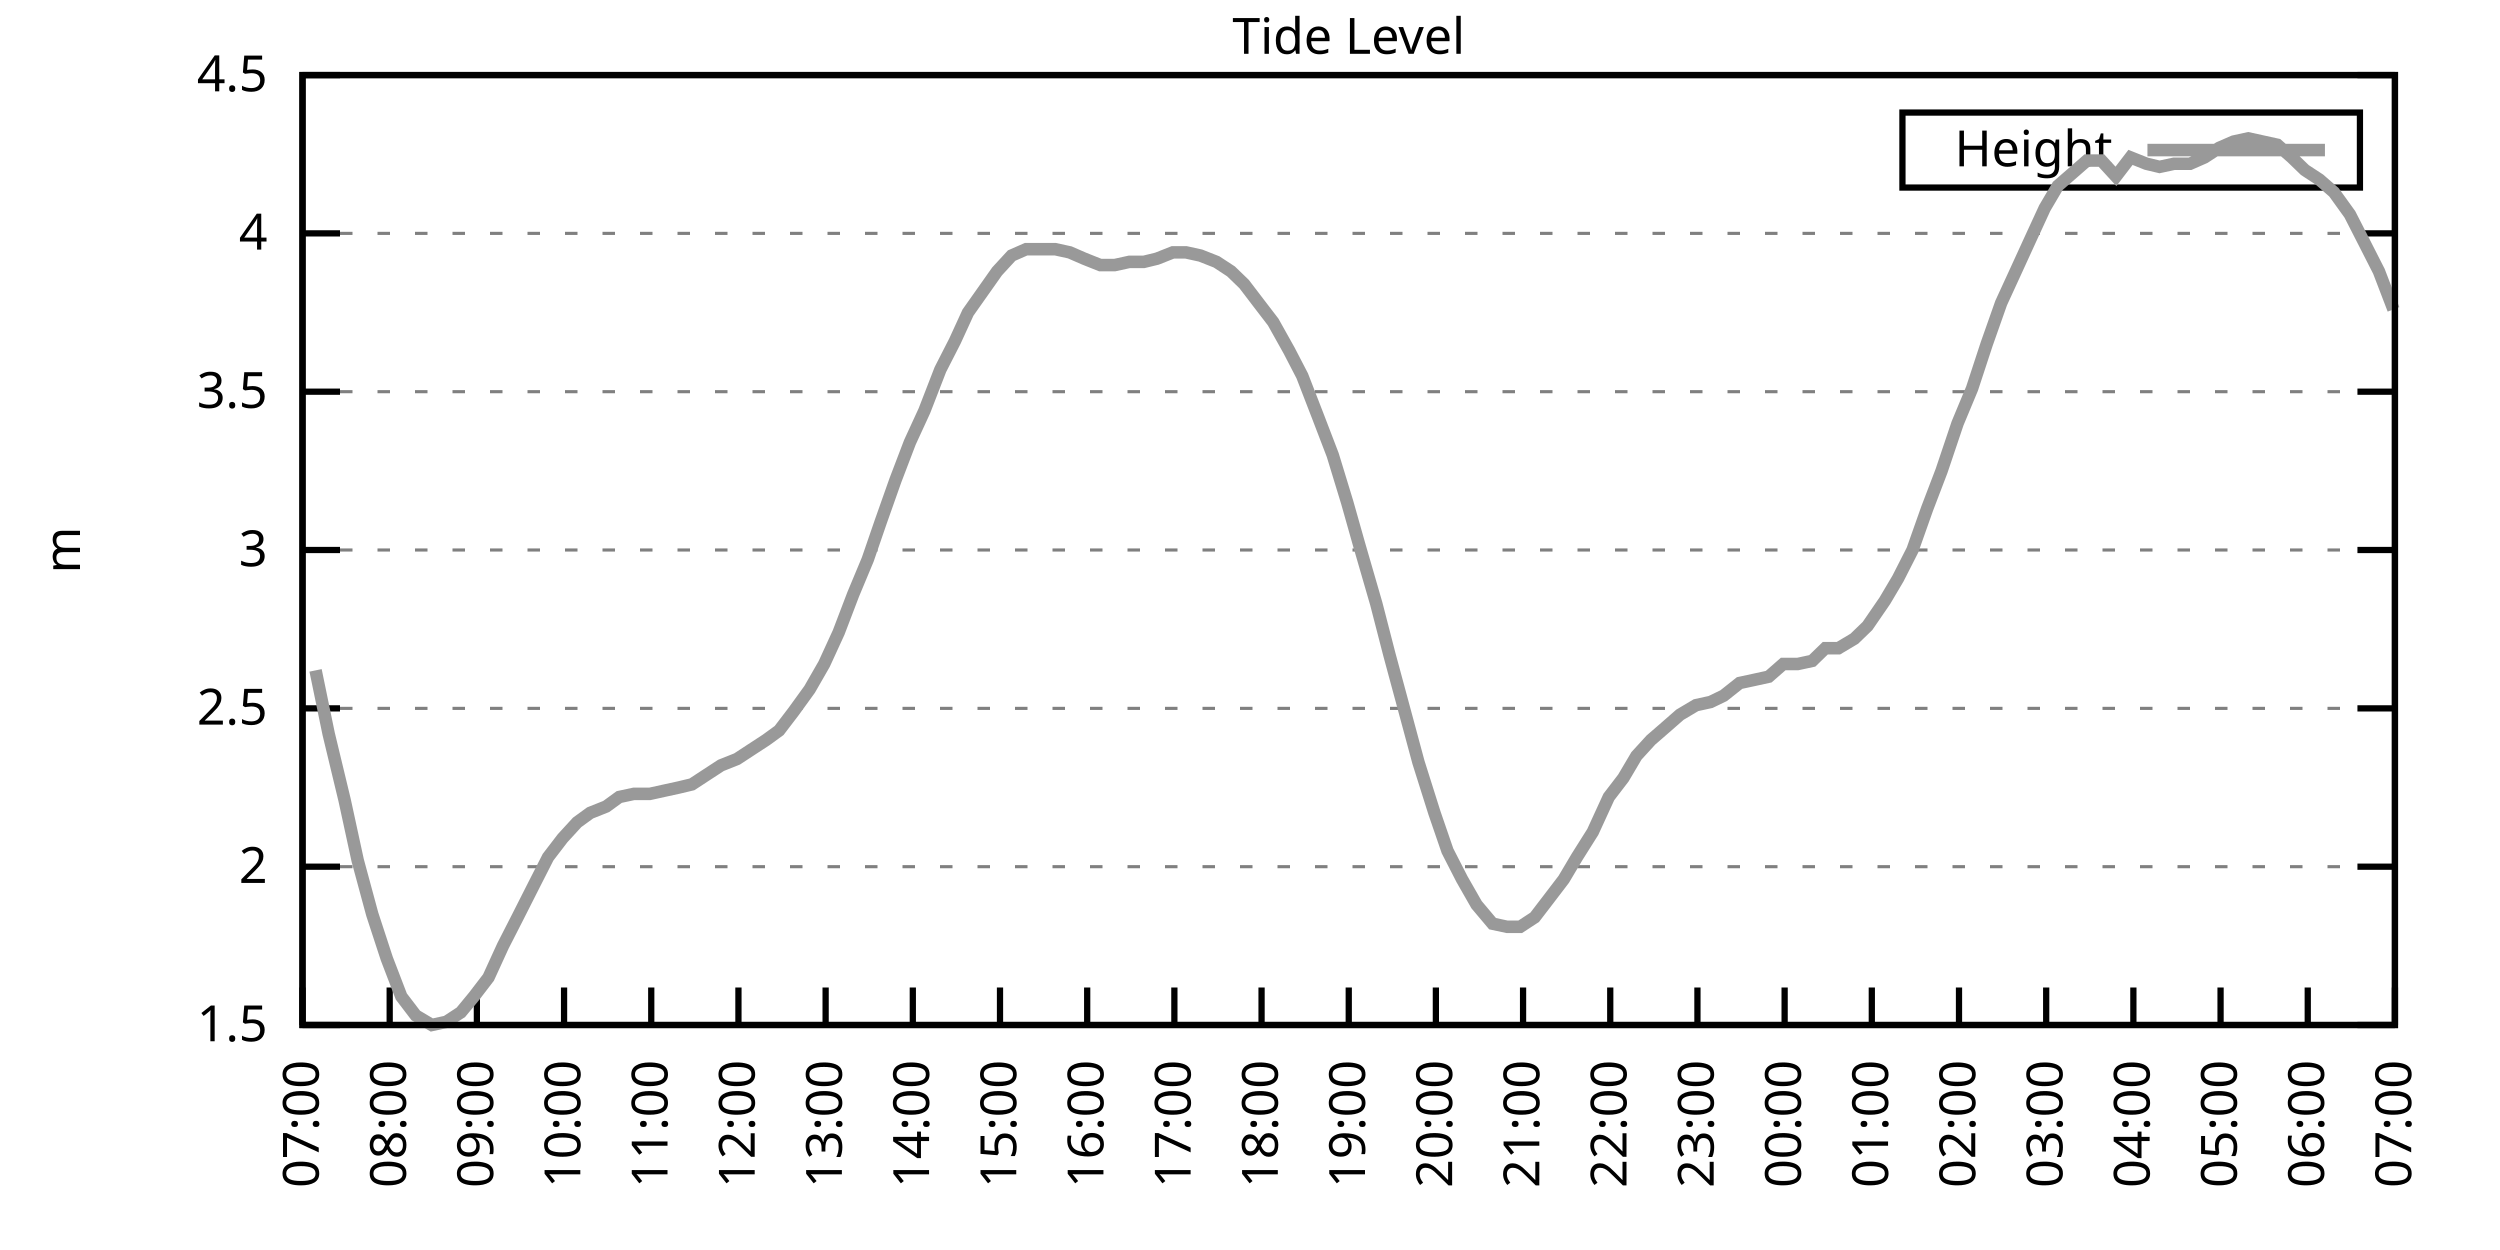
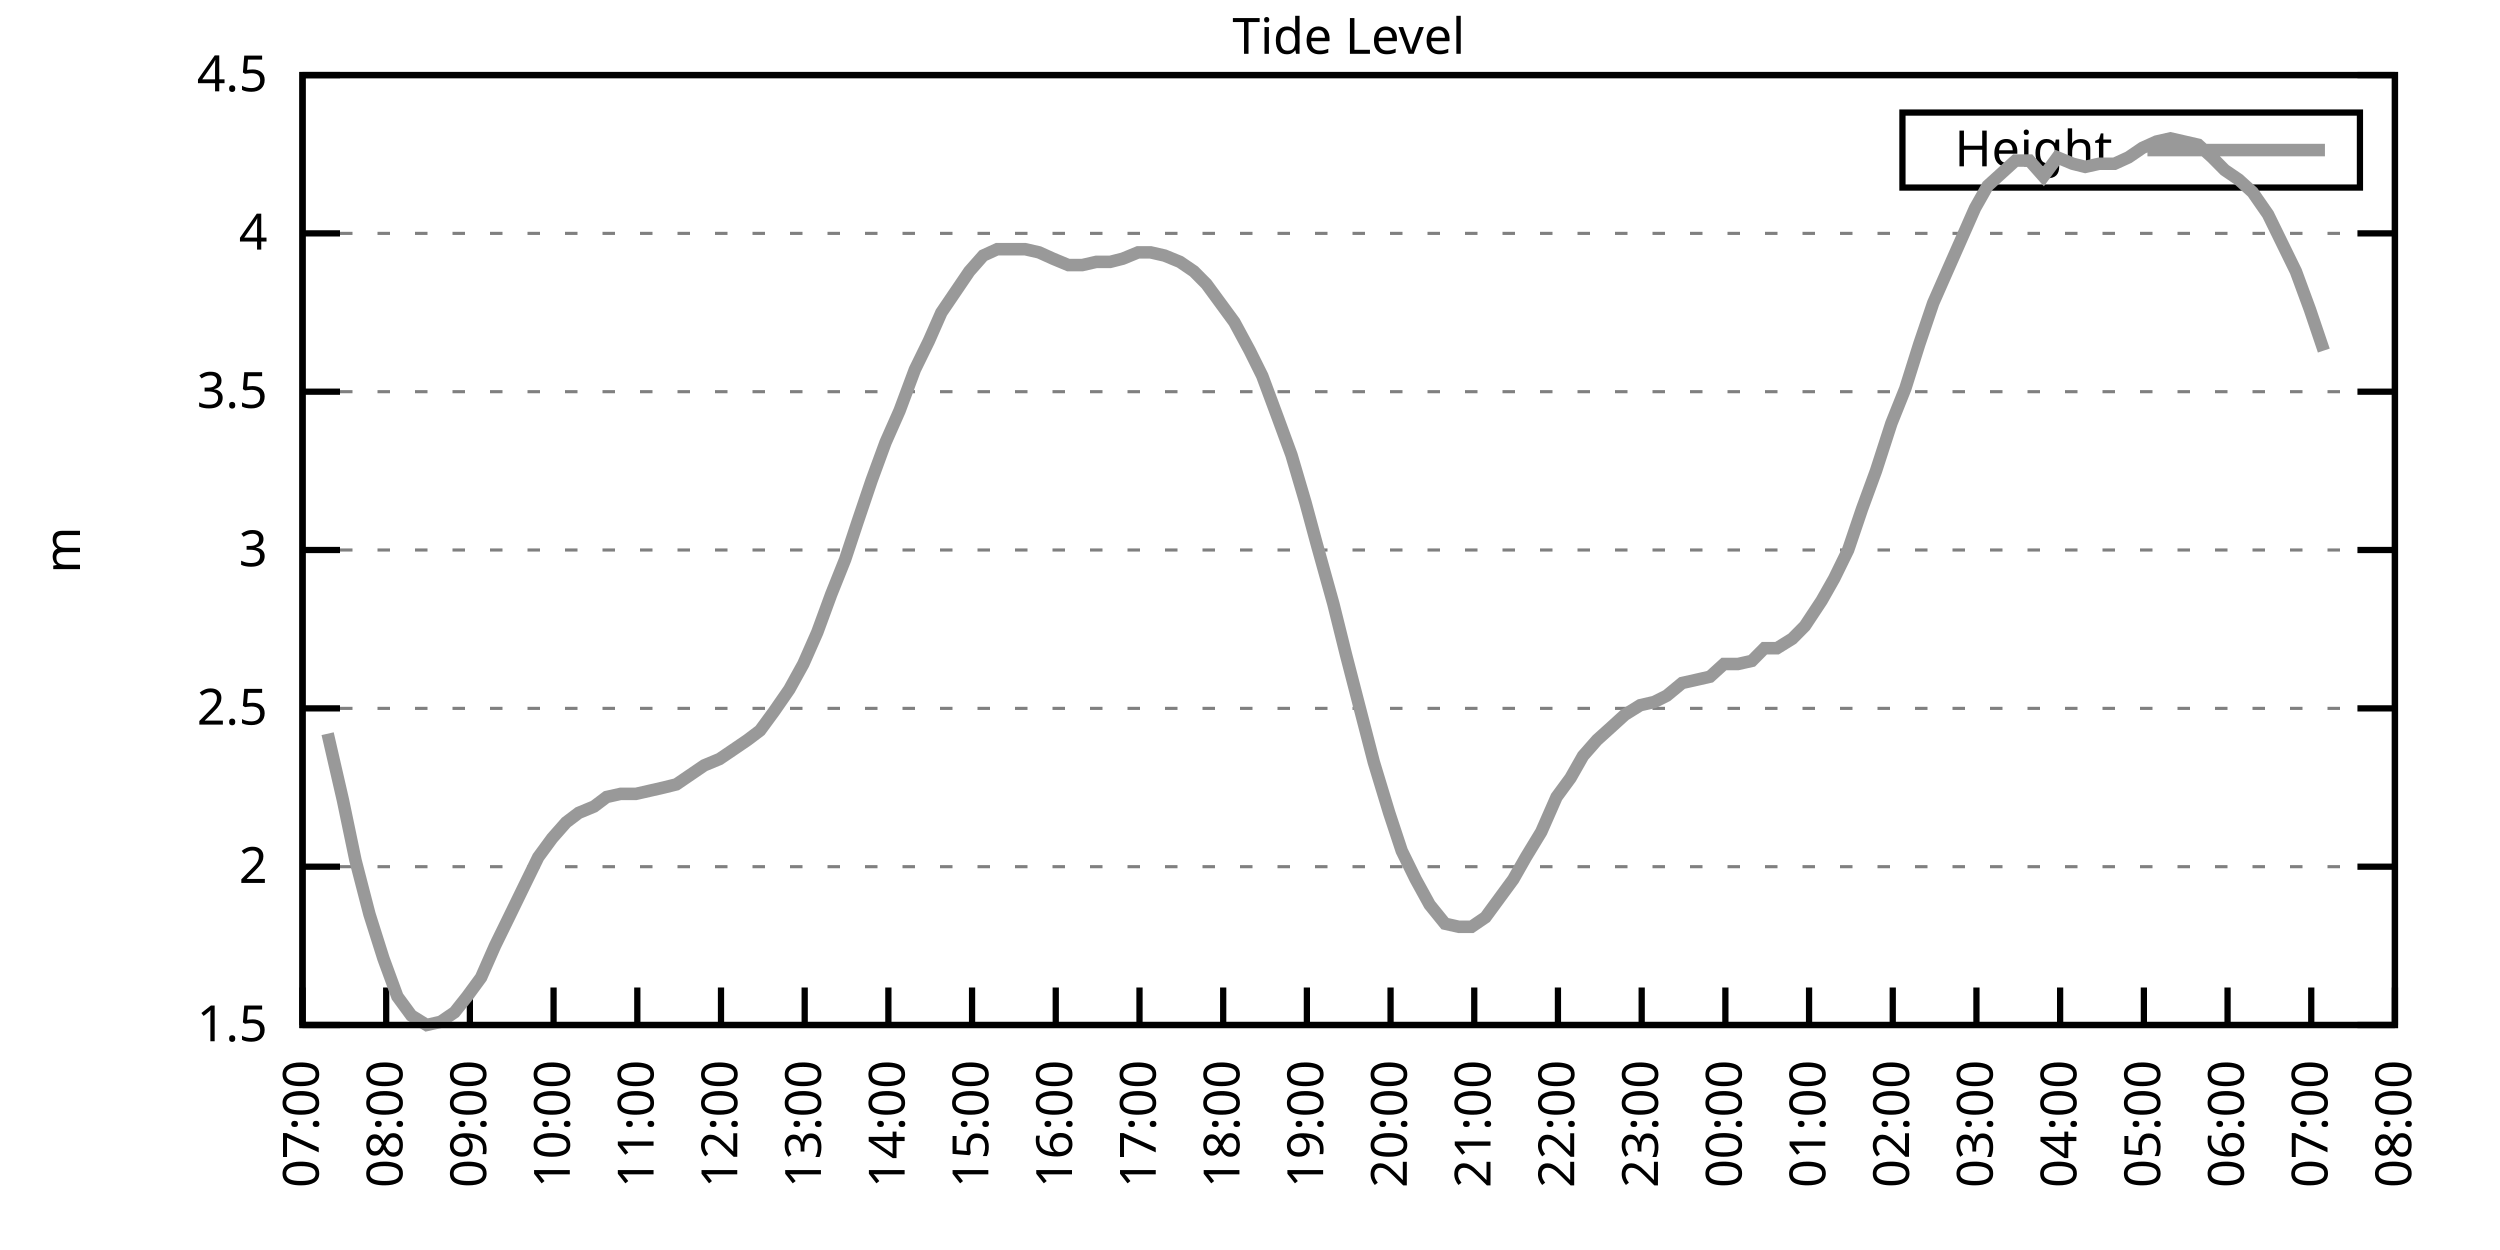
<svg xmlns="http://www.w3.org/2000/svg" xmlns:xlink="http://www.w3.org/1999/xlink" width="400" height="200" viewBox="0 0 400 200">
  <g id="gnuplot_canvas">
    <rect x="0" y="0" width="400" height="200" fill="none" />
    <defs>
      <circle id="gpDot" r="0.5" stroke-width="0.5" stroke="currentColor" />
      <path id="gpPt0" stroke-width="0.333" stroke="currentColor" d="M-1,0 h2 M0,-1 v2" />
      <path id="gpPt1" stroke-width="0.333" stroke="currentColor" d="M-1,-1 L1,1 M1,-1 L-1,1" />
      <path id="gpPt2" stroke-width="0.333" stroke="currentColor" d="M-1,0 L1,0 M0,-1 L0,1 M-1,-1 L1,1 M-1,1 L1,-1" />
      <rect id="gpPt3" stroke-width="0.333" stroke="currentColor" x="-1" y="-1" width="2" height="2" />
      <rect id="gpPt4" stroke-width="0.333" stroke="currentColor" fill="currentColor" x="-1" y="-1" width="2" height="2" />
      <circle id="gpPt5" stroke-width="0.333" stroke="currentColor" cx="0" cy="0" r="1" />
      <use xlink:href="#gpPt5" id="gpPt6" fill="currentColor" stroke="none" />
      <path id="gpPt7" stroke-width="0.333" stroke="currentColor" d="M0,-1.33 L-1.33,0.67 L1.33,0.67 z" />
      <use xlink:href="#gpPt7" id="gpPt8" fill="currentColor" stroke="none" />
      <use xlink:href="#gpPt7" id="gpPt9" stroke="currentColor" transform="rotate(180)" />
      <use xlink:href="#gpPt9" id="gpPt10" fill="currentColor" stroke="none" />
      <use xlink:href="#gpPt3" id="gpPt11" stroke="currentColor" transform="rotate(45)" />
      <use xlink:href="#gpPt11" id="gpPt12" fill="currentColor" stroke="none" />
      <path id="gpPt13" stroke-width="0.333" stroke="currentColor" d="M0,1.330 L1.265,0.411 L0.782,-1.067 L-0.782,-1.076 L-1.265,0.411 z" />
      <use xlink:href="#gpPt13" id="gpPt14" fill="currentColor" stroke="none" />
      <filter id="textbox" filterUnits="objectBoundingBox" x="0" y="0" height="1" width="1">
        <feFlood flood-color="white" flood-opacity="1" result="bgnd" />
        <feComposite in="SourceGraphic" in2="bgnd" operator="atop" />
      </filter>
      <filter id="greybox" filterUnits="objectBoundingBox" x="0" y="0" height="1" width="1">
        <feFlood flood-color="lightgrey" flood-opacity="1" result="grey" />
        <feComposite in="SourceGraphic" in2="grey" operator="atop" />
      </filter>
    </defs>
    <g fill="none" color="white" stroke="currentColor" stroke-width="1.00" stroke-linecap="butt" stroke-linejoin="miter">
</g>
    <g fill="none" color="black" stroke="currentColor" stroke-width="1.00" stroke-linecap="butt" stroke-linejoin="miter">
      <g stroke="none" shape-rendering="crispEdges">
        <polygon fill="rgb(255, 255, 255)" points="48.40,164.00 383.18,164.00 383.18,12.02 48.40,12.02 " />
      </g>
    </g>
    <g fill="none" color="black" stroke="currentColor" stroke-width="1.00" stroke-linecap="butt" stroke-linejoin="miter">
</g>
    <g fill="none" color="black" stroke="black" stroke-width="0.50" stroke-linecap="butt" stroke-linejoin="miter">
</g>
    <g fill="none" color="gray" stroke="currentColor" stroke-width="0.50" stroke-linecap="butt" stroke-linejoin="miter">
      <path stroke="gray" stroke-dasharray="2,4" class="gridline" d="M48.40,164.00 L383.19,164.00  " />
    </g>
    <g fill="none" color="gray" stroke="gray" stroke-width="1.00" stroke-linecap="butt" stroke-linejoin="miter">
</g>
    <g fill="none" color="black" stroke="currentColor" stroke-width="1.00" stroke-linecap="butt" stroke-linejoin="miter">
      <path stroke="black" d="M48.40,164.00 L54.40,164.00 M383.19,164.00 L377.19,164.00  " />
      <g transform="translate(42.80,166.60)" stroke="none" fill="black" font-family="Sans" font-size="8.00" text-anchor="end">
        <text>
          <tspan font-family="Sans"> 1.5</tspan>
        </text>
      </g>
    </g>
    <g fill="none" color="black" stroke="currentColor" stroke-width="1.00" stroke-linecap="butt" stroke-linejoin="miter">
</g>
    <g fill="none" color="black" stroke="black" stroke-width="0.50" stroke-linecap="butt" stroke-linejoin="miter">
</g>
    <g fill="none" color="gray" stroke="currentColor" stroke-width="0.50" stroke-linecap="butt" stroke-linejoin="miter">
      <path stroke="gray" stroke-dasharray="2,4" class="gridline" d="M48.40,138.67 L383.19,138.67  " />
    </g>
    <g fill="none" color="gray" stroke="gray" stroke-width="1.00" stroke-linecap="butt" stroke-linejoin="miter">
</g>
    <g fill="none" color="black" stroke="currentColor" stroke-width="1.00" stroke-linecap="butt" stroke-linejoin="miter">
      <path stroke="black" d="M48.40,138.67 L54.40,138.67 M383.19,138.67 L377.19,138.67  " />
      <g transform="translate(42.80,141.27)" stroke="none" fill="black" font-family="Sans" font-size="8.00" text-anchor="end">
        <text>
          <tspan font-family="Sans"> 2</tspan>
        </text>
      </g>
    </g>
    <g fill="none" color="black" stroke="currentColor" stroke-width="1.00" stroke-linecap="butt" stroke-linejoin="miter">
</g>
    <g fill="none" color="black" stroke="black" stroke-width="0.50" stroke-linecap="butt" stroke-linejoin="miter">
</g>
    <g fill="none" color="gray" stroke="currentColor" stroke-width="0.50" stroke-linecap="butt" stroke-linejoin="miter">
      <path stroke="gray" stroke-dasharray="2,4" class="gridline" d="M48.40,113.34 L383.19,113.34  " />
    </g>
    <g fill="none" color="gray" stroke="gray" stroke-width="1.00" stroke-linecap="butt" stroke-linejoin="miter">
</g>
    <g fill="none" color="black" stroke="currentColor" stroke-width="1.00" stroke-linecap="butt" stroke-linejoin="miter">
      <path stroke="black" d="M48.40,113.34 L54.40,113.34 M383.19,113.34 L377.19,113.34  " />
      <g transform="translate(42.80,115.94)" stroke="none" fill="black" font-family="Sans" font-size="8.00" text-anchor="end">
        <text>
          <tspan font-family="Sans"> 2.5</tspan>
        </text>
      </g>
    </g>
    <g fill="none" color="black" stroke="currentColor" stroke-width="1.00" stroke-linecap="butt" stroke-linejoin="miter">
</g>
    <g fill="none" color="black" stroke="black" stroke-width="0.50" stroke-linecap="butt" stroke-linejoin="miter">
</g>
    <g fill="none" color="gray" stroke="currentColor" stroke-width="0.50" stroke-linecap="butt" stroke-linejoin="miter">
      <path stroke="gray" stroke-dasharray="2,4" class="gridline" d="M48.40,88.00 L383.19,88.00  " />
    </g>
    <g fill="none" color="gray" stroke="gray" stroke-width="1.00" stroke-linecap="butt" stroke-linejoin="miter">
</g>
    <g fill="none" color="black" stroke="currentColor" stroke-width="1.00" stroke-linecap="butt" stroke-linejoin="miter">
      <path stroke="black" d="M48.40,88.00 L54.40,88.00 M383.19,88.00 L377.19,88.00  " />
      <g transform="translate(42.80,90.60)" stroke="none" fill="black" font-family="Sans" font-size="8.00" text-anchor="end">
        <text>
          <tspan font-family="Sans"> 3</tspan>
        </text>
      </g>
    </g>
    <g fill="none" color="black" stroke="currentColor" stroke-width="1.00" stroke-linecap="butt" stroke-linejoin="miter">
</g>
    <g fill="none" color="black" stroke="black" stroke-width="0.50" stroke-linecap="butt" stroke-linejoin="miter">
</g>
    <g fill="none" color="gray" stroke="currentColor" stroke-width="0.50" stroke-linecap="butt" stroke-linejoin="miter">
      <path stroke="gray" stroke-dasharray="2,4" class="gridline" d="M48.40,62.67 L383.19,62.67  " />
    </g>
    <g fill="none" color="gray" stroke="gray" stroke-width="1.00" stroke-linecap="butt" stroke-linejoin="miter">
</g>
    <g fill="none" color="black" stroke="currentColor" stroke-width="1.00" stroke-linecap="butt" stroke-linejoin="miter">
      <path stroke="black" d="M48.40,62.67 L54.40,62.67 M383.19,62.67 L377.19,62.67  " />
      <g transform="translate(42.80,65.27)" stroke="none" fill="black" font-family="Sans" font-size="8.00" text-anchor="end">
        <text>
          <tspan font-family="Sans"> 3.5</tspan>
        </text>
      </g>
    </g>
    <g fill="none" color="black" stroke="currentColor" stroke-width="1.00" stroke-linecap="butt" stroke-linejoin="miter">
</g>
    <g fill="none" color="black" stroke="black" stroke-width="0.50" stroke-linecap="butt" stroke-linejoin="miter">
</g>
    <g fill="none" color="gray" stroke="currentColor" stroke-width="0.50" stroke-linecap="butt" stroke-linejoin="miter">
      <path stroke="gray" stroke-dasharray="2,4" class="gridline" d="M48.40,37.34 L383.19,37.34  " />
    </g>
    <g fill="none" color="gray" stroke="gray" stroke-width="1.00" stroke-linecap="butt" stroke-linejoin="miter">
</g>
    <g fill="none" color="black" stroke="currentColor" stroke-width="1.00" stroke-linecap="butt" stroke-linejoin="miter">
      <path stroke="black" d="M48.40,37.34 L54.40,37.34 M383.19,37.34 L377.19,37.34  " />
      <g transform="translate(42.80,39.94)" stroke="none" fill="black" font-family="Sans" font-size="8.00" text-anchor="end">
        <text>
          <tspan font-family="Sans"> 4</tspan>
        </text>
      </g>
    </g>
    <g fill="none" color="black" stroke="currentColor" stroke-width="1.00" stroke-linecap="butt" stroke-linejoin="miter">
</g>
    <g fill="none" color="black" stroke="black" stroke-width="0.50" stroke-linecap="butt" stroke-linejoin="miter">
</g>
    <g fill="none" color="gray" stroke="currentColor" stroke-width="0.50" stroke-linecap="butt" stroke-linejoin="miter">
      <path stroke="gray" stroke-dasharray="2,4" class="gridline" d="M48.40,12.01 L383.19,12.01  " />
    </g>
    <g fill="none" color="gray" stroke="gray" stroke-width="1.00" stroke-linecap="butt" stroke-linejoin="miter">
</g>
    <g fill="none" color="black" stroke="currentColor" stroke-width="1.00" stroke-linecap="butt" stroke-linejoin="miter">
      <path stroke="black" d="M48.40,12.01 L54.40,12.01 M383.19,12.01 L377.19,12.01  " />
      <g transform="translate(42.80,14.61)" stroke="none" fill="black" font-family="Sans" font-size="8.00" text-anchor="end">
        <text>
          <tspan font-family="Sans"> 4.5</tspan>
        </text>
      </g>
    </g>
    <g fill="none" color="black" stroke="currentColor" stroke-width="1.00" stroke-linecap="butt" stroke-linejoin="miter">
      <path stroke="black" d="M48.40,164.00 L48.40,158.00  " />
      <g transform="translate(51.00,169.60) rotate(270.00)" stroke="none" fill="black" font-family="Sans" font-size="8.00" text-anchor="end">
        <text>
          <tspan font-family="Sans">07:00</tspan>
        </text>
      </g>
    </g>
    <g fill="none" color="black" stroke="currentColor" stroke-width="1.00" stroke-linecap="butt" stroke-linejoin="miter">
-       <path stroke="black" d="M62.35,164.00 L62.35,158.00  " />
-       <g transform="translate(64.95,169.60) rotate(270.00)" stroke="none" fill="black" font-family="Sans" font-size="8.00" text-anchor="end">
+       <path stroke="black" d="M61.79,164.00 L61.79,158.00  " />
+       <g transform="translate(64.39,169.60) rotate(270.00)" stroke="none" fill="black" font-family="Sans" font-size="8.00" text-anchor="end">
        <text>
          <tspan font-family="Sans">08:00</tspan>
        </text>
      </g>
    </g>
    <g fill="none" color="black" stroke="currentColor" stroke-width="1.00" stroke-linecap="butt" stroke-linejoin="miter">
-       <path stroke="black" d="M76.30,164.00 L76.30,158.00  " />
-       <g transform="translate(78.90,169.60) rotate(270.00)" stroke="none" fill="black" font-family="Sans" font-size="8.00" text-anchor="end">
+       <path stroke="black" d="M75.18,164.00 L75.18,158.00  " />
+       <g transform="translate(77.78,169.60) rotate(270.00)" stroke="none" fill="black" font-family="Sans" font-size="8.00" text-anchor="end">
        <text>
          <tspan font-family="Sans">09:00</tspan>
        </text>
      </g>
    </g>
    <g fill="none" color="black" stroke="currentColor" stroke-width="1.00" stroke-linecap="butt" stroke-linejoin="miter">
-       <path stroke="black" d="M90.25,164.00 L90.25,158.00  " />
-       <g transform="translate(92.85,169.60) rotate(270.00)" stroke="none" fill="black" font-family="Sans" font-size="8.00" text-anchor="end">
+       <path stroke="black" d="M88.57,164.00 L88.57,158.00  " />
+       <g transform="translate(91.17,169.60) rotate(270.00)" stroke="none" fill="black" font-family="Sans" font-size="8.00" text-anchor="end">
        <text>
          <tspan font-family="Sans">10:00</tspan>
        </text>
      </g>
    </g>
    <g fill="none" color="black" stroke="currentColor" stroke-width="1.00" stroke-linecap="butt" stroke-linejoin="miter">
-       <path stroke="black" d="M104.20,164.00 L104.20,158.00  " />
-       <g transform="translate(106.80,169.60) rotate(270.00)" stroke="none" fill="black" font-family="Sans" font-size="8.00" text-anchor="end">
+       <path stroke="black" d="M101.97,164.00 L101.97,158.00  " />
+       <g transform="translate(104.57,169.60) rotate(270.00)" stroke="none" fill="black" font-family="Sans" font-size="8.00" text-anchor="end">
        <text>
          <tspan font-family="Sans">11:00</tspan>
        </text>
      </g>
    </g>
    <g fill="none" color="black" stroke="currentColor" stroke-width="1.00" stroke-linecap="butt" stroke-linejoin="miter">
-       <path stroke="black" d="M118.15,164.00 L118.15,158.00  " />
-       <g transform="translate(120.75,169.60) rotate(270.00)" stroke="none" fill="black" font-family="Sans" font-size="8.00" text-anchor="end">
+       <path stroke="black" d="M115.36,164.00 L115.36,158.00  " />
+       <g transform="translate(117.96,169.60) rotate(270.00)" stroke="none" fill="black" font-family="Sans" font-size="8.00" text-anchor="end">
        <text>
          <tspan font-family="Sans">12:00</tspan>
        </text>
      </g>
    </g>
    <g fill="none" color="black" stroke="currentColor" stroke-width="1.00" stroke-linecap="butt" stroke-linejoin="miter">
-       <path stroke="black" d="M132.10,164.00 L132.10,158.00  " />
-       <g transform="translate(134.70,169.60) rotate(270.00)" stroke="none" fill="black" font-family="Sans" font-size="8.00" text-anchor="end">
+       <path stroke="black" d="M128.75,164.00 L128.75,158.00  " />
+       <g transform="translate(131.35,169.60) rotate(270.00)" stroke="none" fill="black" font-family="Sans" font-size="8.00" text-anchor="end">
        <text>
          <tspan font-family="Sans">13:00</tspan>
        </text>
      </g>
    </g>
    <g fill="none" color="black" stroke="currentColor" stroke-width="1.00" stroke-linecap="butt" stroke-linejoin="miter">
-       <path stroke="black" d="M146.05,164.00 L146.05,158.00  " />
-       <g transform="translate(148.65,169.60) rotate(270.00)" stroke="none" fill="black" font-family="Sans" font-size="8.00" text-anchor="end">
+       <path stroke="black" d="M142.14,164.00 L142.14,158.00  " />
+       <g transform="translate(144.74,169.60) rotate(270.00)" stroke="none" fill="black" font-family="Sans" font-size="8.00" text-anchor="end">
        <text>
          <tspan font-family="Sans">14:00</tspan>
        </text>
      </g>
    </g>
    <g fill="none" color="black" stroke="currentColor" stroke-width="1.00" stroke-linecap="butt" stroke-linejoin="miter">
-       <path stroke="black" d="M160.00,164.00 L160.00,158.00  " />
-       <g transform="translate(162.60,169.60) rotate(270.00)" stroke="none" fill="black" font-family="Sans" font-size="8.00" text-anchor="end">
+       <path stroke="black" d="M155.53,164.00 L155.53,158.00  " />
+       <g transform="translate(158.13,169.60) rotate(270.00)" stroke="none" fill="black" font-family="Sans" font-size="8.00" text-anchor="end">
        <text>
          <tspan font-family="Sans">15:00</tspan>
        </text>
      </g>
    </g>
    <g fill="none" color="black" stroke="currentColor" stroke-width="1.00" stroke-linecap="butt" stroke-linejoin="miter">
-       <path stroke="black" d="M173.95,164.00 L173.95,158.00  " />
-       <g transform="translate(176.55,169.60) rotate(270.00)" stroke="none" fill="black" font-family="Sans" font-size="8.00" text-anchor="end">
+       <path stroke="black" d="M168.92,164.00 L168.92,158.00  " />
+       <g transform="translate(171.52,169.60) rotate(270.00)" stroke="none" fill="black" font-family="Sans" font-size="8.00" text-anchor="end">
        <text>
          <tspan font-family="Sans">16:00</tspan>
        </text>
      </g>
    </g>
    <g fill="none" color="black" stroke="currentColor" stroke-width="1.00" stroke-linecap="butt" stroke-linejoin="miter">
-       <path stroke="black" d="M187.90,164.00 L187.90,158.00  " />
-       <g transform="translate(190.50,169.60) rotate(270.00)" stroke="none" fill="black" font-family="Sans" font-size="8.00" text-anchor="end">
+       <path stroke="black" d="M182.32,164.00 L182.32,158.00  " />
+       <g transform="translate(184.92,169.60) rotate(270.00)" stroke="none" fill="black" font-family="Sans" font-size="8.00" text-anchor="end">
        <text>
          <tspan font-family="Sans">17:00</tspan>
        </text>
      </g>
    </g>
    <g fill="none" color="black" stroke="currentColor" stroke-width="1.00" stroke-linecap="butt" stroke-linejoin="miter">
-       <path stroke="black" d="M201.85,164.00 L201.85,158.00  " />
-       <g transform="translate(204.45,169.60) rotate(270.00)" stroke="none" fill="black" font-family="Sans" font-size="8.00" text-anchor="end">
+       <path stroke="black" d="M195.71,164.00 L195.71,158.00  " />
+       <g transform="translate(198.31,169.60) rotate(270.00)" stroke="none" fill="black" font-family="Sans" font-size="8.00" text-anchor="end">
        <text>
          <tspan font-family="Sans">18:00</tspan>
        </text>
      </g>
    </g>
    <g fill="none" color="black" stroke="currentColor" stroke-width="1.00" stroke-linecap="butt" stroke-linejoin="miter">
-       <path stroke="black" d="M215.80,164.00 L215.80,158.00  " />
-       <g transform="translate(218.40,169.60) rotate(270.00)" stroke="none" fill="black" font-family="Sans" font-size="8.00" text-anchor="end">
+       <path stroke="black" d="M209.10,164.00 L209.10,158.00  " />
+       <g transform="translate(211.70,169.60) rotate(270.00)" stroke="none" fill="black" font-family="Sans" font-size="8.00" text-anchor="end">
        <text>
          <tspan font-family="Sans">19:00</tspan>
        </text>
      </g>
    </g>
    <g fill="none" color="black" stroke="currentColor" stroke-width="1.00" stroke-linecap="butt" stroke-linejoin="miter">
-       <path stroke="black" d="M229.74,164.00 L229.74,158.00  " />
-       <g transform="translate(232.34,169.60) rotate(270.00)" stroke="none" fill="black" font-family="Sans" font-size="8.00" text-anchor="end">
+       <path stroke="black" d="M222.49,164.00 L222.49,158.00  " />
+       <g transform="translate(225.09,169.60) rotate(270.00)" stroke="none" fill="black" font-family="Sans" font-size="8.00" text-anchor="end">
        <text>
          <tspan font-family="Sans">20:00</tspan>
        </text>
      </g>
    </g>
    <g fill="none" color="black" stroke="currentColor" stroke-width="1.00" stroke-linecap="butt" stroke-linejoin="miter">
-       <path stroke="black" d="M243.69,164.00 L243.69,158.00  " />
-       <g transform="translate(246.29,169.60) rotate(270.00)" stroke="none" fill="black" font-family="Sans" font-size="8.00" text-anchor="end">
+       <path stroke="black" d="M235.88,164.00 L235.88,158.00  " />
+       <g transform="translate(238.48,169.60) rotate(270.00)" stroke="none" fill="black" font-family="Sans" font-size="8.00" text-anchor="end">
        <text>
          <tspan font-family="Sans">21:00</tspan>
        </text>
      </g>
    </g>
    <g fill="none" color="black" stroke="currentColor" stroke-width="1.00" stroke-linecap="butt" stroke-linejoin="miter">
-       <path stroke="black" d="M257.64,164.00 L257.64,158.00  " />
-       <g transform="translate(260.24,169.60) rotate(270.00)" stroke="none" fill="black" font-family="Sans" font-size="8.00" text-anchor="end">
+       <path stroke="black" d="M249.27,164.00 L249.27,158.00  " />
+       <g transform="translate(251.87,169.60) rotate(270.00)" stroke="none" fill="black" font-family="Sans" font-size="8.00" text-anchor="end">
        <text>
          <tspan font-family="Sans">22:00</tspan>
        </text>
      </g>
    </g>
    <g fill="none" color="black" stroke="currentColor" stroke-width="1.00" stroke-linecap="butt" stroke-linejoin="miter">
-       <path stroke="black" d="M271.59,164.00 L271.59,158.00  " />
-       <g transform="translate(274.19,169.60) rotate(270.00)" stroke="none" fill="black" font-family="Sans" font-size="8.00" text-anchor="end">
+       <path stroke="black" d="M262.67,164.00 L262.67,158.00  " />
+       <g transform="translate(265.27,169.60) rotate(270.00)" stroke="none" fill="black" font-family="Sans" font-size="8.00" text-anchor="end">
        <text>
          <tspan font-family="Sans">23:00</tspan>
        </text>
      </g>
    </g>
    <g fill="none" color="black" stroke="currentColor" stroke-width="1.00" stroke-linecap="butt" stroke-linejoin="miter">
-       <path stroke="black" d="M285.54,164.00 L285.54,158.00  " />
-       <g transform="translate(288.14,169.60) rotate(270.00)" stroke="none" fill="black" font-family="Sans" font-size="8.00" text-anchor="end">
+       <path stroke="black" d="M276.06,164.00 L276.06,158.00  " />
+       <g transform="translate(278.66,169.60) rotate(270.00)" stroke="none" fill="black" font-family="Sans" font-size="8.00" text-anchor="end">
        <text>
          <tspan font-family="Sans">00:00</tspan>
        </text>
      </g>
    </g>
    <g fill="none" color="black" stroke="currentColor" stroke-width="1.00" stroke-linecap="butt" stroke-linejoin="miter">
-       <path stroke="black" d="M299.49,164.00 L299.49,158.00  " />
-       <g transform="translate(302.09,169.60) rotate(270.00)" stroke="none" fill="black" font-family="Sans" font-size="8.00" text-anchor="end">
+       <path stroke="black" d="M289.45,164.00 L289.45,158.00  " />
+       <g transform="translate(292.05,169.60) rotate(270.00)" stroke="none" fill="black" font-family="Sans" font-size="8.00" text-anchor="end">
        <text>
          <tspan font-family="Sans">01:00</tspan>
        </text>
      </g>
    </g>
    <g fill="none" color="black" stroke="currentColor" stroke-width="1.00" stroke-linecap="butt" stroke-linejoin="miter">
-       <path stroke="black" d="M313.44,164.00 L313.44,158.00  " />
-       <g transform="translate(316.04,169.60) rotate(270.00)" stroke="none" fill="black" font-family="Sans" font-size="8.00" text-anchor="end">
+       <path stroke="black" d="M302.84,164.00 L302.84,158.00  " />
+       <g transform="translate(305.44,169.60) rotate(270.00)" stroke="none" fill="black" font-family="Sans" font-size="8.00" text-anchor="end">
        <text>
          <tspan font-family="Sans">02:00</tspan>
        </text>
      </g>
    </g>
    <g fill="none" color="black" stroke="currentColor" stroke-width="1.00" stroke-linecap="butt" stroke-linejoin="miter">
-       <path stroke="black" d="M327.39,164.00 L327.39,158.00  " />
-       <g transform="translate(329.99,169.60) rotate(270.00)" stroke="none" fill="black" font-family="Sans" font-size="8.00" text-anchor="end">
+       <path stroke="black" d="M316.23,164.00 L316.23,158.00  " />
+       <g transform="translate(318.83,169.60) rotate(270.00)" stroke="none" fill="black" font-family="Sans" font-size="8.00" text-anchor="end">
        <text>
          <tspan font-family="Sans">03:00</tspan>
        </text>
      </g>
    </g>
    <g fill="none" color="black" stroke="currentColor" stroke-width="1.00" stroke-linecap="butt" stroke-linejoin="miter">
-       <path stroke="black" d="M341.34,164.00 L341.34,158.00  " />
-       <g transform="translate(343.94,169.60) rotate(270.00)" stroke="none" fill="black" font-family="Sans" font-size="8.00" text-anchor="end">
+       <path stroke="black" d="M329.62,164.00 L329.62,158.00  " />
+       <g transform="translate(332.22,169.60) rotate(270.00)" stroke="none" fill="black" font-family="Sans" font-size="8.00" text-anchor="end">
        <text>
          <tspan font-family="Sans">04:00</tspan>
        </text>
      </g>
    </g>
    <g fill="none" color="black" stroke="currentColor" stroke-width="1.00" stroke-linecap="butt" stroke-linejoin="miter">
-       <path stroke="black" d="M355.29,164.00 L355.29,158.00  " />
-       <g transform="translate(357.89,169.60) rotate(270.00)" stroke="none" fill="black" font-family="Sans" font-size="8.00" text-anchor="end">
+       <path stroke="black" d="M343.02,164.00 L343.02,158.00  " />
+       <g transform="translate(345.62,169.60) rotate(270.00)" stroke="none" fill="black" font-family="Sans" font-size="8.00" text-anchor="end">
        <text>
          <tspan font-family="Sans">05:00</tspan>
        </text>
      </g>
    </g>
    <g fill="none" color="black" stroke="currentColor" stroke-width="1.00" stroke-linecap="butt" stroke-linejoin="miter">
-       <path stroke="black" d="M369.24,164.00 L369.24,158.00  " />
-       <g transform="translate(371.84,169.60) rotate(270.00)" stroke="none" fill="black" font-family="Sans" font-size="8.00" text-anchor="end">
+       <path stroke="black" d="M356.41,164.00 L356.41,158.00  " />
+       <g transform="translate(359.01,169.60) rotate(270.00)" stroke="none" fill="black" font-family="Sans" font-size="8.00" text-anchor="end">
        <text>
          <tspan font-family="Sans">06:00</tspan>
+         </text>
+       </g>
+     </g>
+     <g fill="none" color="black" stroke="currentColor" stroke-width="1.00" stroke-linecap="butt" stroke-linejoin="miter">
+       <path stroke="black" d="M369.80,164.00 L369.80,158.00  " />
+       <g transform="translate(372.40,169.60) rotate(270.00)" stroke="none" fill="black" font-family="Sans" font-size="8.00" text-anchor="end">
+         <text>
+           <tspan font-family="Sans">07:00</tspan>
        </text>
      </g>
    </g>
    <g fill="none" color="black" stroke="currentColor" stroke-width="1.00" stroke-linecap="butt" stroke-linejoin="miter">
      <path stroke="black" d="M383.19,164.00 L383.19,158.00  " />
      <g transform="translate(385.79,169.60) rotate(270.00)" stroke="none" fill="black" font-family="Sans" font-size="8.00" text-anchor="end">
        <text>
-           <tspan font-family="Sans">07:00</tspan>
+           <tspan font-family="Sans">08:00</tspan>
        </text>
      </g>
    </g>
    <g fill="none" color="black" stroke="currentColor" stroke-width="1.00" stroke-linecap="butt" stroke-linejoin="miter">
</g>
    <g fill="none" color="black" stroke="currentColor" stroke-width="1.00" stroke-linecap="butt" stroke-linejoin="miter">
      <path stroke="black" d="M48.40,12.01 L48.40,164.00 L383.19,164.00 L383.19,12.01 L48.40,12.01 Z  " />
    </g>
    <g fill="none" color="black" stroke="currentColor" stroke-width="1.00" stroke-linecap="butt" stroke-linejoin="miter">
</g>
    <g fill="none" color="black" stroke="currentColor" stroke-width="1.00" stroke-linecap="butt" stroke-linejoin="miter">
      <path stroke="black" d="M304.39,30.01 L304.39,18.01 L377.59,18.01 L377.59,30.01 L304.39,30.01 Z  " />
    </g>
    <g id="Tide_level_plot_1">
      <g fill="none" color="white" stroke="black" stroke-width="2.00" stroke-linecap="butt" stroke-linejoin="miter">
</g>
      <g fill="none" color="black" stroke="currentColor" stroke-width="2.00" stroke-linecap="butt" stroke-linejoin="miter">
        <g transform="translate(337.99,26.61)" stroke="none" fill="black" font-family="Sans" font-size="8.00" text-anchor="end">
          <text>
            <tspan font-family="Sans">Height</tspan>
          </text>
        </g>
      </g>
      <g fill="none" color="black" stroke="currentColor" stroke-width="2.00" stroke-linecap="butt" stroke-linejoin="miter">
-         <path stroke="rgb(153, 153, 153)" d="M343.59,24.01 L371.99,24.01 M50.49,107.26 L52.58,117.39 L55.14,128.03 L57.23,137.66 L59.56,146.27 L61.88,153.36   L64.21,159.44 L66.53,162.48 L69.09,164.00 L71.42,163.49 L73.74,161.97 L75.83,159.44 L78.16,156.40 L80.48,151.33   L82.81,146.77 L85.37,141.71 L87.69,137.15 L90.02,134.11 L92.34,131.58 L94.43,130.06 L96.99,129.04 L99.08,127.52   L101.41,127.02 L103.97,127.02 L106.29,126.51 L108.62,126.00 L110.71,125.50 L113.03,123.98 L115.36,122.46 L117.92,121.44   L120.24,119.92 L122.57,118.40 L124.66,116.88 L126.98,113.84 L129.54,110.30 L131.87,106.24 L134.19,101.18 L136.51,95.10   L138.84,89.52 L140.93,83.45 L143.26,76.86 L145.58,70.78 L147.91,65.71 L150.46,59.13 L152.79,54.57 L154.88,50.01   L159.53,43.42 L161.86,40.89 L164.18,39.87 L166.51,39.87 L168.83,39.87 L171.16,40.38 L173.48,41.39 L176.04,42.41   L178.36,42.41 L180.69,41.90 L183.01,41.90 L185.11,41.39 L187.66,40.38 L189.76,40.38 L192.08,40.89 L194.64,41.90   L196.96,43.42 L199.06,45.45 L201.38,48.49 L203.71,51.53 L206.26,56.09 L208.36,60.14 L210.91,66.73 L213.24,72.81   L215.56,80.41 L217.42,86.99 L220.21,96.62 L222.30,104.72 L224.63,113.34 L226.95,121.95 L229.51,130.06 L231.60,136.14   L233.93,140.69 L236.25,144.75 L238.81,147.79 L241.14,148.29 L243.23,148.29 L245.55,146.77 L247.88,143.73 L250.20,140.69   L252.30,137.15 L254.85,133.10 L257.41,127.52 L259.74,124.48 L261.83,120.94 L264.15,118.40 L266.48,116.38 L268.80,114.35   L271.36,112.83 L273.69,112.32 L275.78,111.31 L278.34,109.28 L280.66,108.78 L282.99,108.27 L285.31,106.24 L287.64,106.24   L289.96,105.74 L292.05,103.71 L294.15,103.71 L296.70,102.19 L298.80,100.16 L301.58,96.11 L303.68,92.56 L306.00,88.00   L308.33,81.42 L310.65,75.34 L313.21,67.74 L315.53,62.17 L317.86,55.07 L320.18,48.49 L322.51,43.42 L324.83,38.35   L327.16,33.29 L329.25,29.74 L331.58,27.72 L333.90,25.69 L336.23,25.69 L338.55,28.22 L340.88,25.18 L343.43,26.20   L345.53,26.70 L347.85,26.20 L350.41,26.20 L352.73,25.18 L355.06,23.66 L357.38,22.65 L359.71,22.14 L362.03,22.65   L364.36,23.16 L366.68,25.18 L368.78,27.21 L371.10,28.73 L373.43,30.76 L375.98,34.30 L378.31,38.86 L380.63,43.42   L382.96,49.50  " />
+         <path stroke="rgb(153, 153, 153)" d="M343.59,24.01 L371.99,24.01 M52.42,117.39 L54.87,128.03 L56.88,137.66 L59.11,146.27 L61.35,153.36 L63.58,159.44   L65.81,162.48 L68.26,164.00 L70.50,163.49 L72.73,161.97 L74.74,159.44 L76.97,156.40 L79.20,151.33 L81.43,146.77   L83.89,141.71 L86.12,137.15 L88.35,134.11 L90.58,131.58 L92.59,130.06 L95.05,129.04 L97.06,127.52 L99.29,127.02   L101.74,127.02 L103.98,126.51 L106.21,126.00 L108.22,125.50 L110.45,123.98 L112.68,122.46 L115.13,121.44 L117.37,119.92   L119.60,118.40 L121.61,116.88 L123.84,113.84 L126.29,110.30 L128.53,106.24 L130.76,101.18 L132.99,95.10 L135.22,89.52   L137.23,83.45 L139.46,76.86 L141.69,70.78 L143.93,65.71 L146.38,59.13 L148.61,54.57 L150.62,50.01 L155.09,43.42   L157.32,40.89 L159.55,39.87 L161.78,39.87 L164.01,39.87 L166.25,40.38 L168.48,41.39 L170.93,42.41 L173.17,42.41   L175.40,41.90 L177.63,41.90 L179.64,41.39 L182.09,40.38 L184.10,40.38 L186.33,40.89 L188.79,41.90 L191.02,43.42   L193.03,45.45 L195.26,48.49 L197.49,51.53 L199.95,56.09 L201.96,60.14 L204.41,66.73 L206.64,72.81 L208.88,80.41   L210.66,86.99 L213.34,96.62 L215.35,104.72 L217.58,113.34 L219.81,121.95 L222.27,130.06 L224.28,136.14 L226.51,140.69   L228.74,144.75 L231.20,147.79 L233.43,148.29 L235.44,148.29 L237.67,146.77 L239.90,143.73 L242.13,140.69 L244.14,137.15   L246.60,133.10 L249.05,127.52 L251.28,124.48 L253.29,120.94 L255.52,118.40 L257.76,116.38 L259.99,114.35 L262.44,112.83   L264.67,112.32 L266.68,111.31 L269.14,109.28 L271.37,108.78 L273.60,108.27 L275.83,106.24 L278.07,106.24 L280.30,105.74   L282.31,103.71 L284.32,103.71 L286.77,102.19 L288.78,100.16 L291.46,96.11 L293.47,92.56 L295.70,88.00 L297.93,81.42   L300.16,75.34 L302.62,67.74 L304.85,62.17 L307.08,55.07 L309.31,48.49 L311.54,43.42 L313.78,38.35 L316.01,33.29   L318.02,29.74 L320.25,27.72 L322.48,25.69 L324.71,25.69 L326.95,28.22 L329.18,25.18 L331.63,26.20 L333.64,26.70   L335.87,26.20 L338.33,26.20 L340.56,25.18 L342.79,23.66 L345.02,22.65 L347.26,22.14 L349.49,22.65 L351.72,23.16   L353.95,25.18 L355.96,27.21 L358.19,28.73 L360.42,30.76 L362.88,34.30 L365.11,38.86 L367.34,43.42 L369.58,49.50   L371.81,56.09  " />
      </g>
    </g>
    <g fill="none" color="black" stroke="currentColor" stroke-width="2.00" stroke-linecap="butt" stroke-linejoin="miter">
</g>
    <g fill="none" color="black" stroke="black" stroke-width="1.00" stroke-linecap="butt" stroke-linejoin="miter">
</g>
    <g fill="none" color="black" stroke="currentColor" stroke-width="1.00" stroke-linecap="butt" stroke-linejoin="miter">
      <path stroke="black" d="M48.40,12.01 L48.40,164.00 L383.19,164.00 L383.19,12.01 L48.40,12.01 Z  " />
      <g transform="translate(12.80,88.01) rotate(270.00)" stroke="none" fill="black" font-family="Sans" font-size="8.00" text-anchor="middle">
        <text>
          <tspan font-family="Sans">m</tspan>
        </text>
      </g>
    </g>
    <g fill="none" color="black" stroke="currentColor" stroke-width="1.00" stroke-linecap="butt" stroke-linejoin="miter">
</g>
    <g fill="none" color="black" stroke="currentColor" stroke-width="1.00" stroke-linecap="butt" stroke-linejoin="miter">
      <g transform="translate(215.79,8.61)" stroke="none" fill="black" font-family="Sans" font-size="8.00" text-anchor="middle">
        <text>
          <tspan font-family="Sans">Tide Level</tspan>
        </text>
      </g>
    </g>
    <g fill="none" color="black" stroke="currentColor" stroke-width="1.00" stroke-linecap="butt" stroke-linejoin="miter">
</g>
  </g>
</svg>
